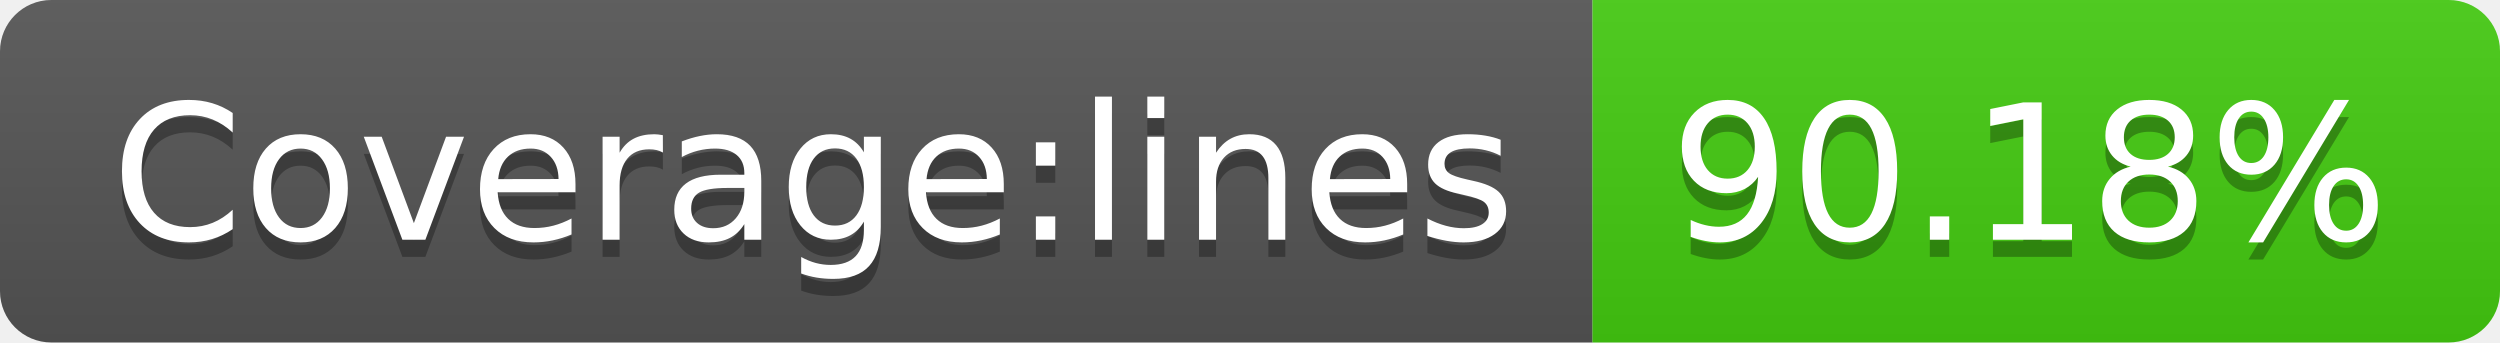
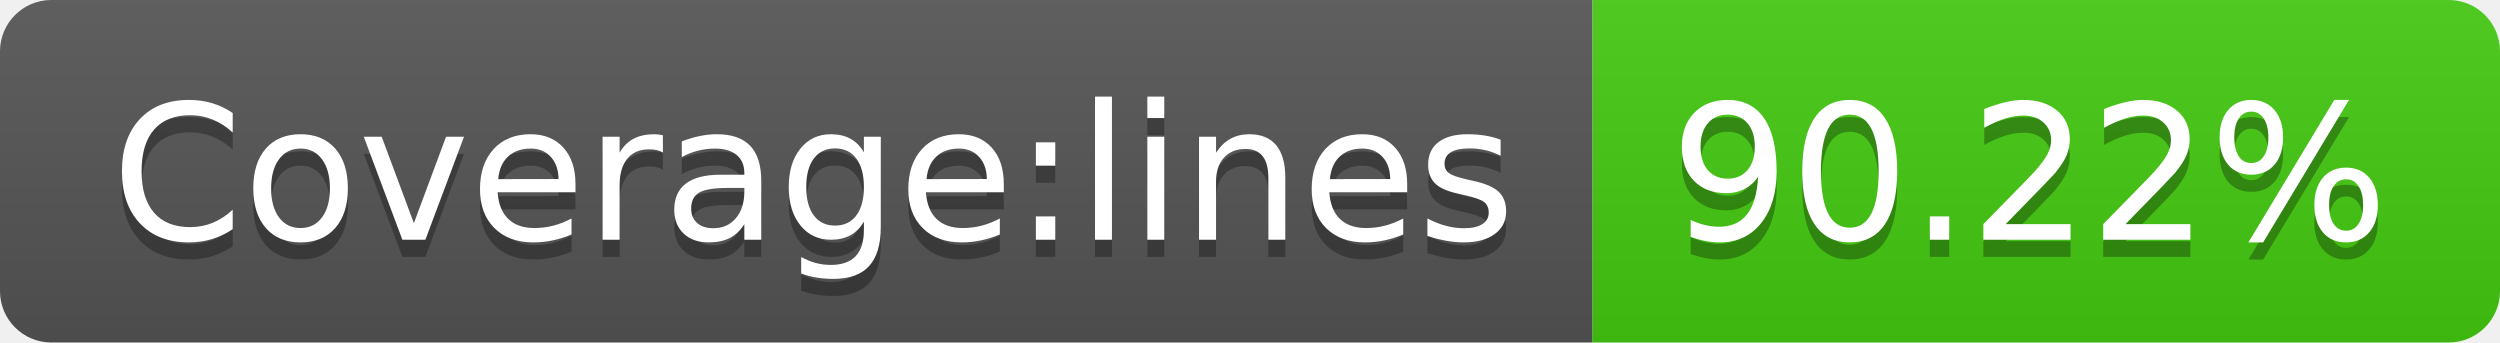
<svg xmlns="http://www.w3.org/2000/svg" width="146" height="20">
  <linearGradient id="b" x2="0" y2="100%">
    <stop offset="0" stop-color="#bbb" stop-opacity=".1" />
    <stop offset="1" stop-opacity=".1" />
  </linearGradient>
  <clipPath id="a">
    <rect width="146" height="20" rx="3" fill="#fff" />
  </clipPath>
  <g clip-path="url(#a)">
    <path fill="#555" d="M0 0h93v20H0z" />
    <path fill="#4c1" d="M93 0h53v20H93z" />
    <path fill="url(#b)" d="M0 0h146v20H0z" />
  </g>
  <g fill="#fff" text-anchor="middle" font-family="DejaVu Sans,Verdana,Geneva,sans-serif" font-size="110">
    <text x="475" y="150" fill="#010101" fill-opacity=".3" transform="scale(.1)" textLength="830">Coverage:lines</text>
    <text x="475" y="140" transform="scale(.1)" textLength="830">Coverage:lines</text>
-     <text x="1185" y="150" fill="#010101" fill-opacity=".3" transform="scale(.1)" textLength="430">90.18%</text>
-     <text x="1185" y="140" transform="scale(.1)" textLength="430">90.18%</text>
+     <text x="1185" y="150" fill="#010101" fill-opacity=".3" transform="scale(.1)" textLength="430">90.22%</text>
+     <text x="1185" y="140" transform="scale(.1)" textLength="430">90.22%</text>
  </g>
</svg>
